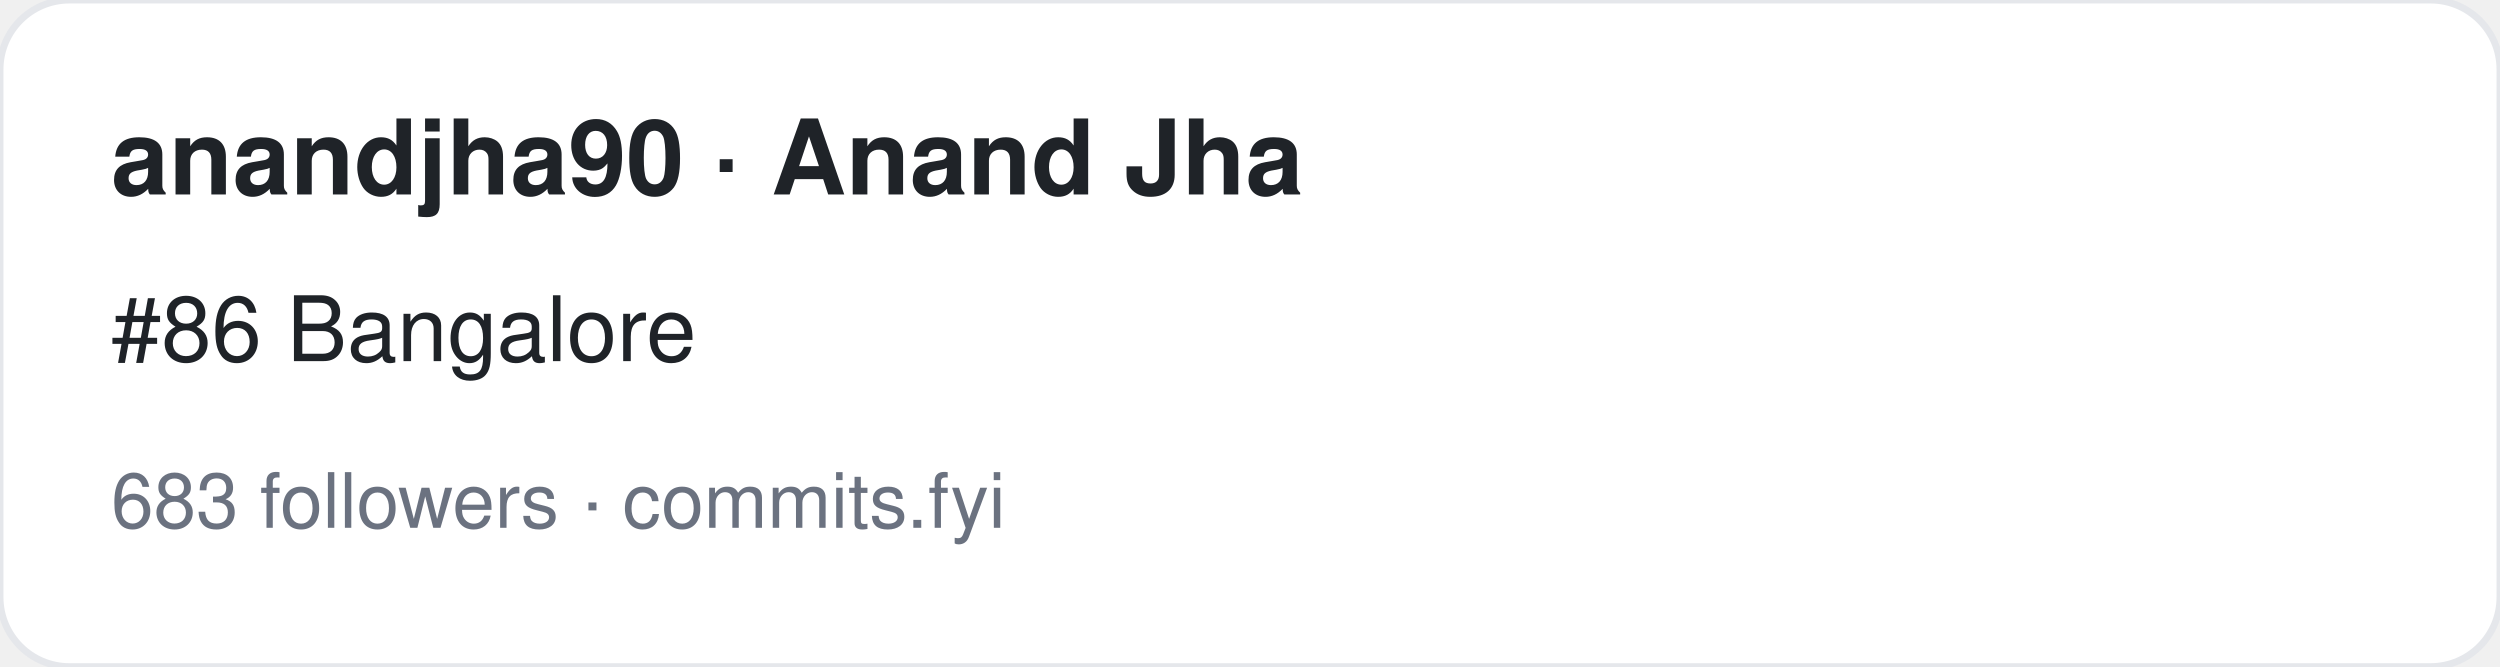
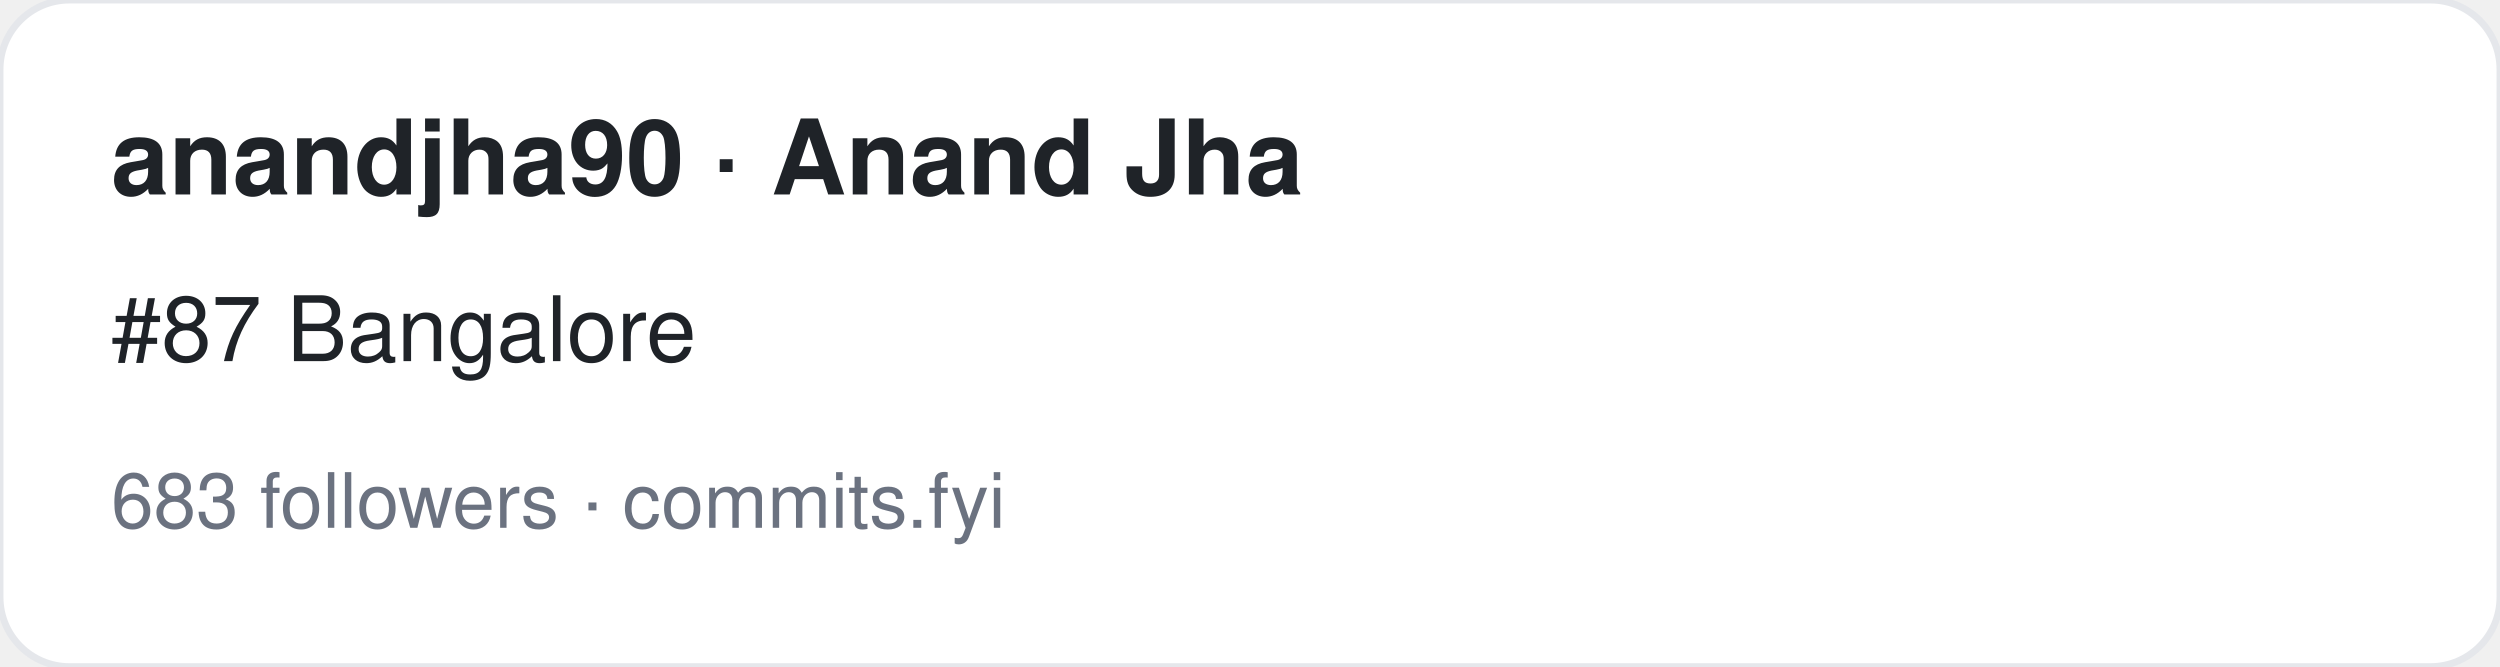
<svg xmlns="http://www.w3.org/2000/svg" width="360" height="96" viewBox="0 0 360 96" font-family="-apple-system,BlinkMacSystemFont,Segoe UI,Helvetica,Arial,sans-serif">
  <rect width="360" height="96" rx="10" fill="#ffffff" stroke="#e5e7eb" />
  <text x="16" y="28" font-size="15" font-weight="700" fill="#1f2328">anandjha90 · Anand Jha</text>
-   <text x="16" y="52" font-size="13" fill="#1f2328">#86 Bangalore</text>
+   <text x="16" y="52" font-size="13" fill="#1f2328">#87 Bangalore</text>
  <text x="16" y="76" font-size="11" fill="#6b7280">683 followers · commits.fyi</text>
</svg>
